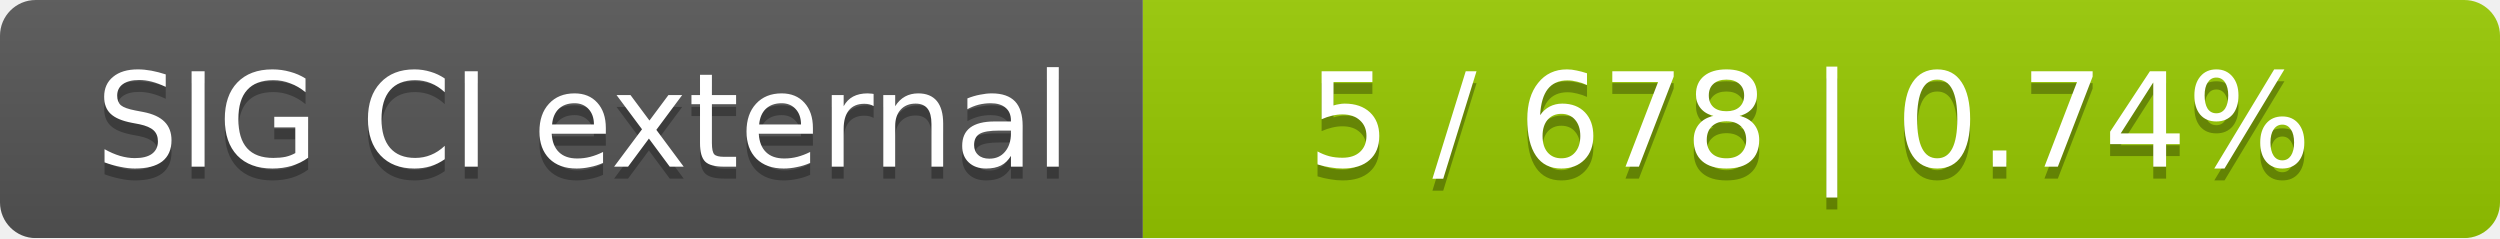
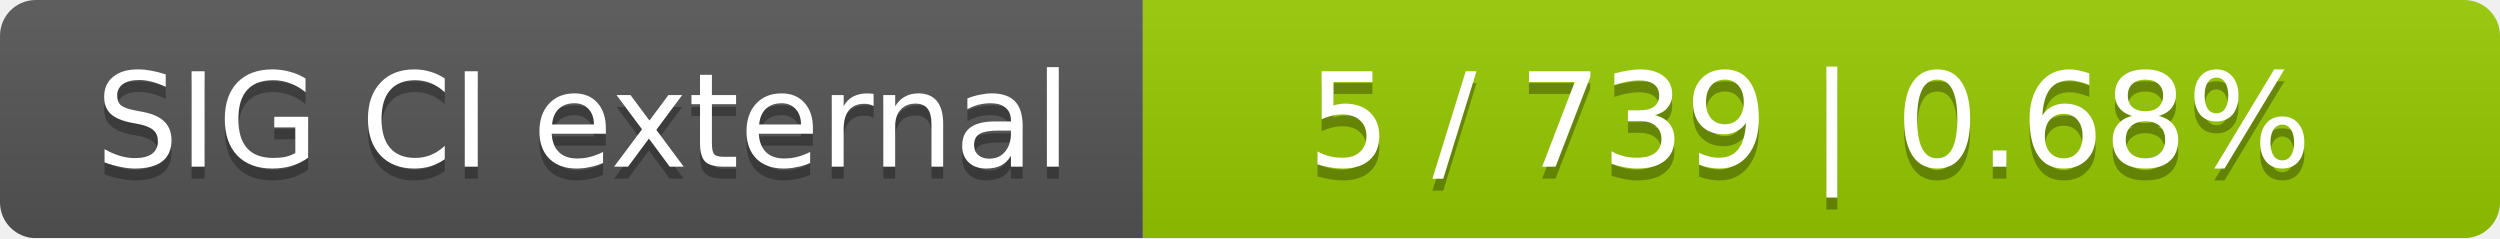
<svg xmlns="http://www.w3.org/2000/svg" width="210" height="20">
  <linearGradient id="smooth" x2="0" y2="100%">
    <stop offset="0" stop-color="#bbb" stop-opacity=".1" />
    <stop offset="1" stop-opacity=".1" />
  </linearGradient>
  <mask id="round">
    <rect width="210" height="20" rx="3" fill="#fff" />
  </mask>
  <g mask="url(#round)">
    <rect width="96" height="20" fill="#555" />
    <rect x="96" width="114" height="20" fill="#97ca00" />
    <rect width="210" height="20" fill="url(#smooth)" />
  </g>
  <g fill="#fff" text-anchor="middle" font-family="DejaVu Sans,Verdana,Geneva,sans-serif" font-size="11">
    <text x="49" y="15" fill="#010101" fill-opacity=".3">SIG CI external</text>
    <text x="49" y="14">SIG CI external</text>
-     <text x="152" y="15" fill="#010101" fill-opacity=".3">5 / 678    |    0.74%</text>
-     <text x="152" y="14">5 / 678    |    0.74%</text>
+     <text x="152" y="15" fill="#010101" fill-opacity=".3">5 / 739    |    0.68%</text>
+     <text x="152" y="14">5 / 739    |    0.68%</text>
  </g>
</svg>
